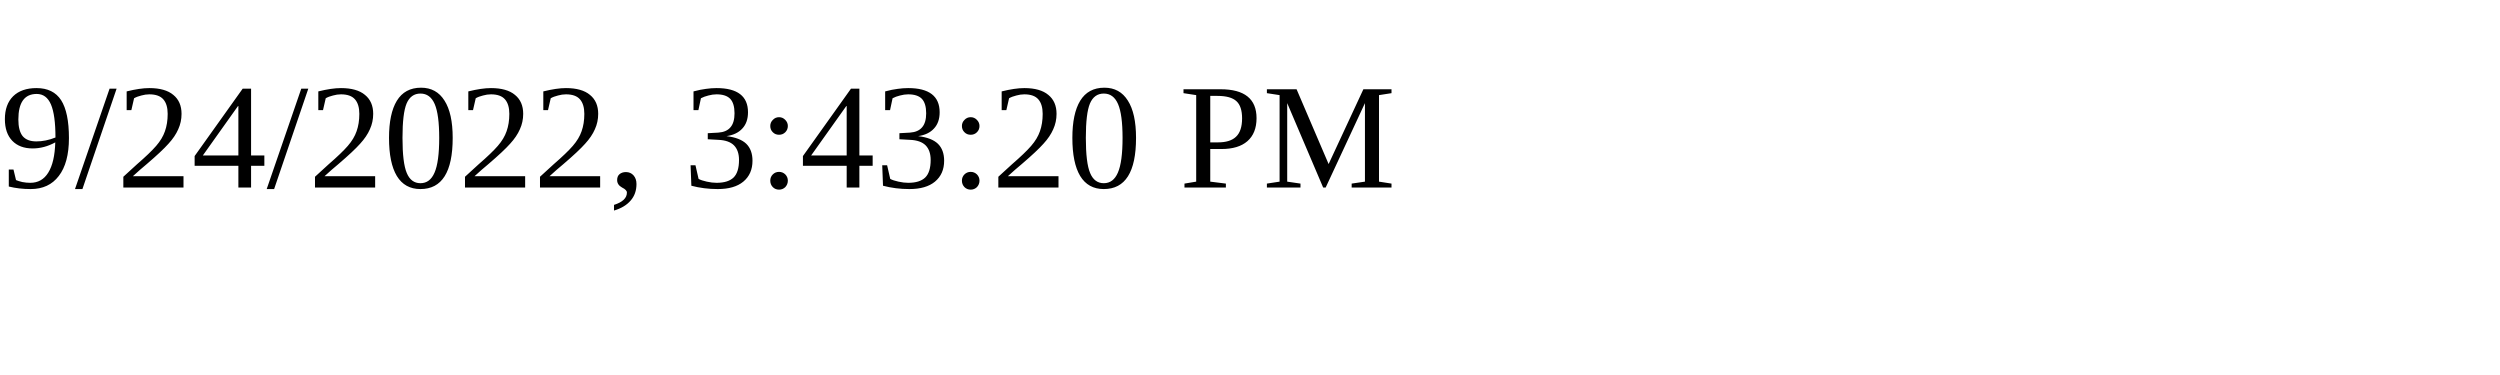
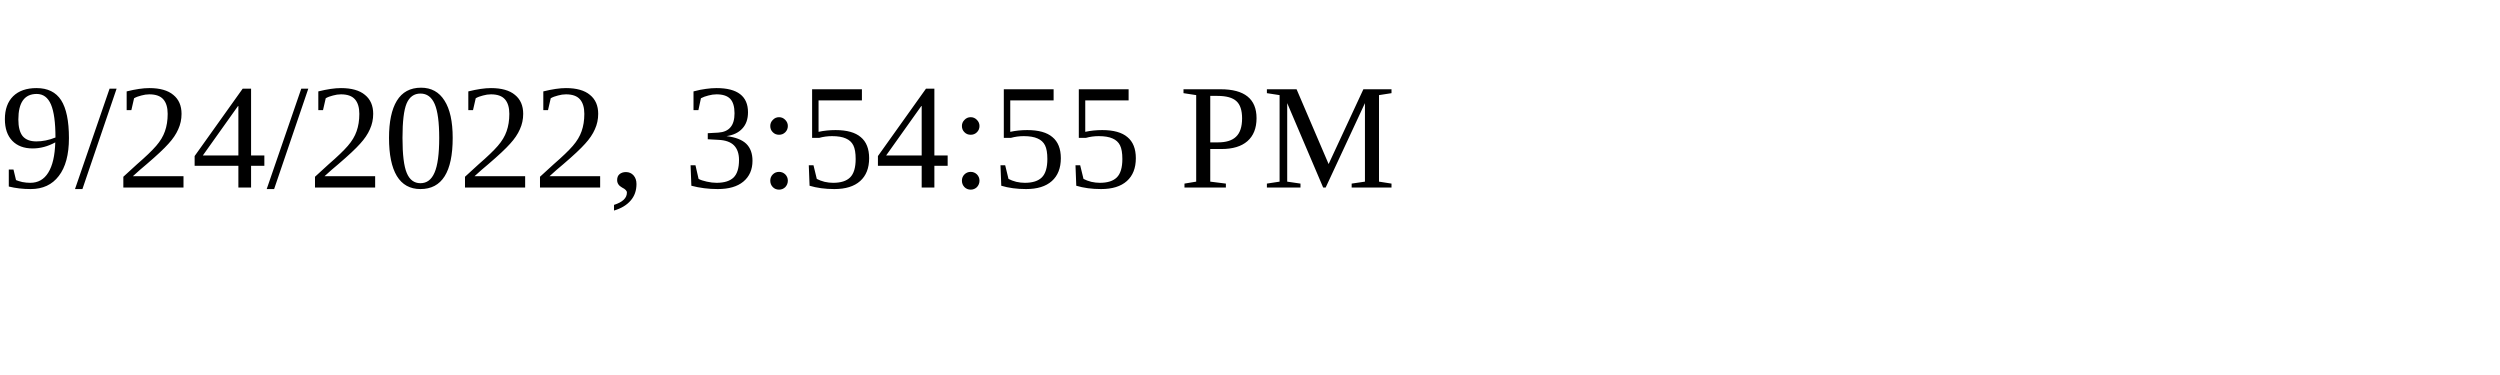
<svg xmlns="http://www.w3.org/2000/svg" height="30" width="200">
-   <text x="0" y="15">9/24/2022, 3:43:20 PM</text>
+   <text x="0" y="15">9/24/2022, 3:54:55 PM</text>
</svg>
